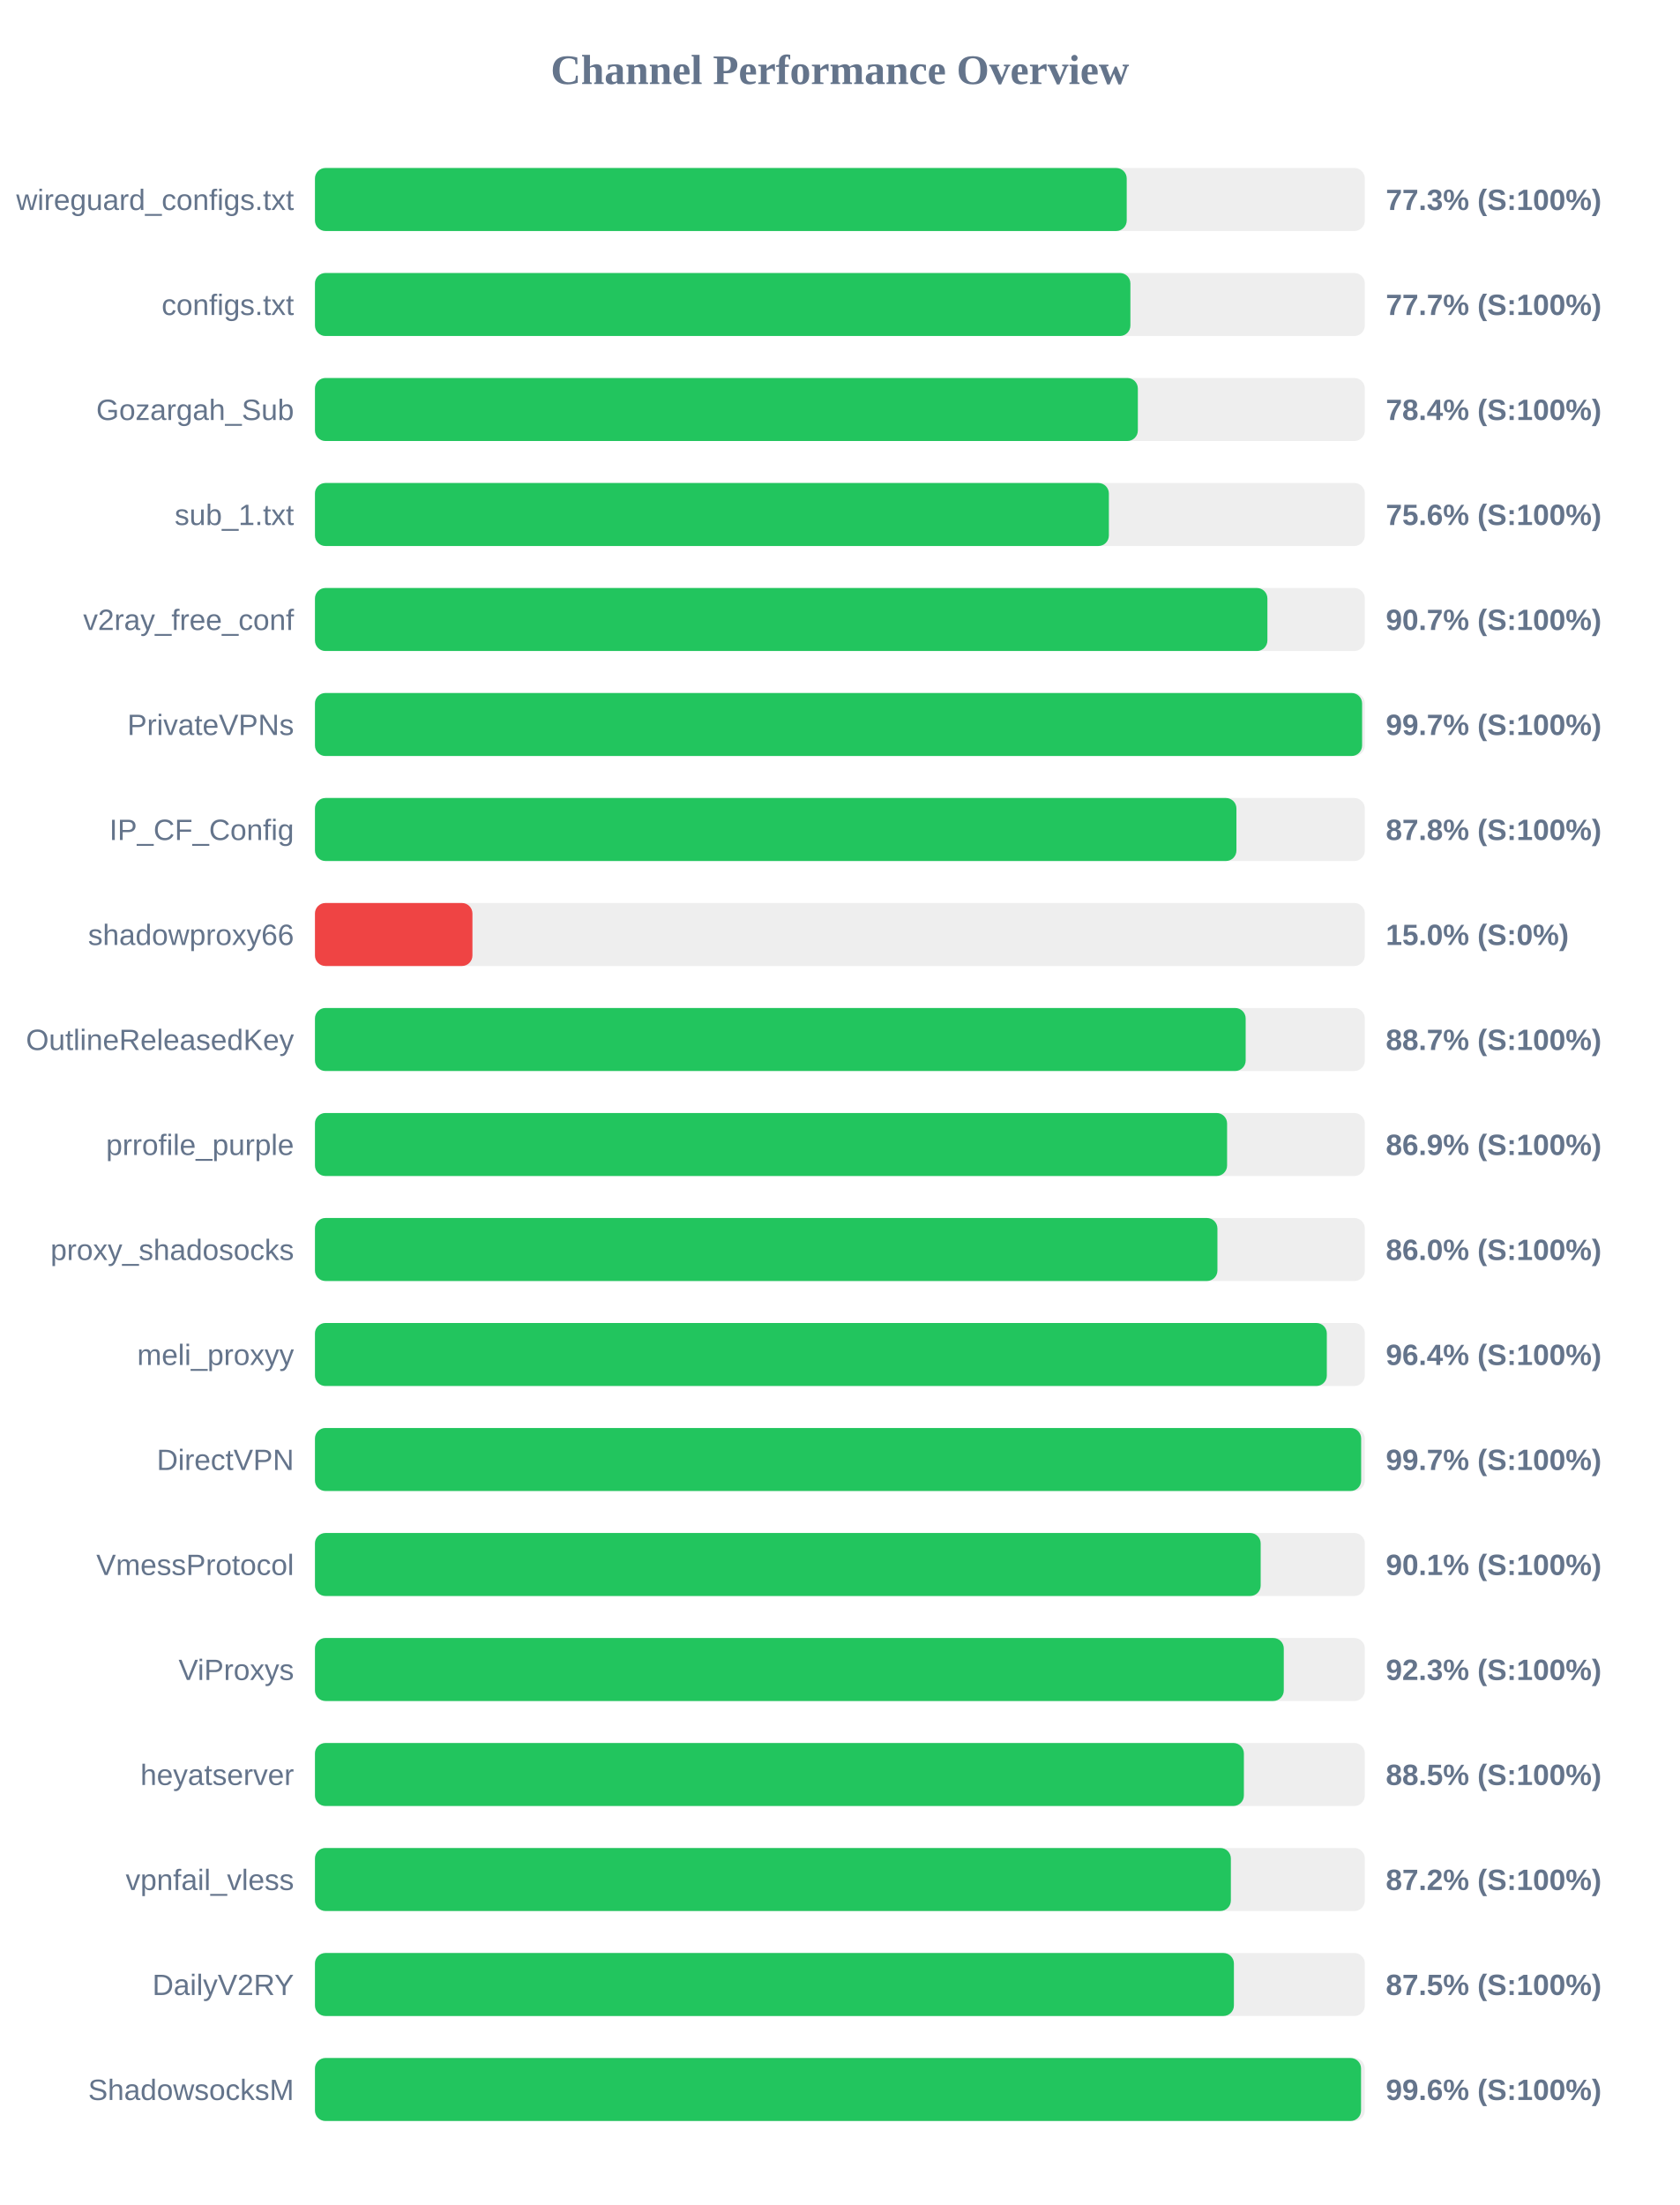
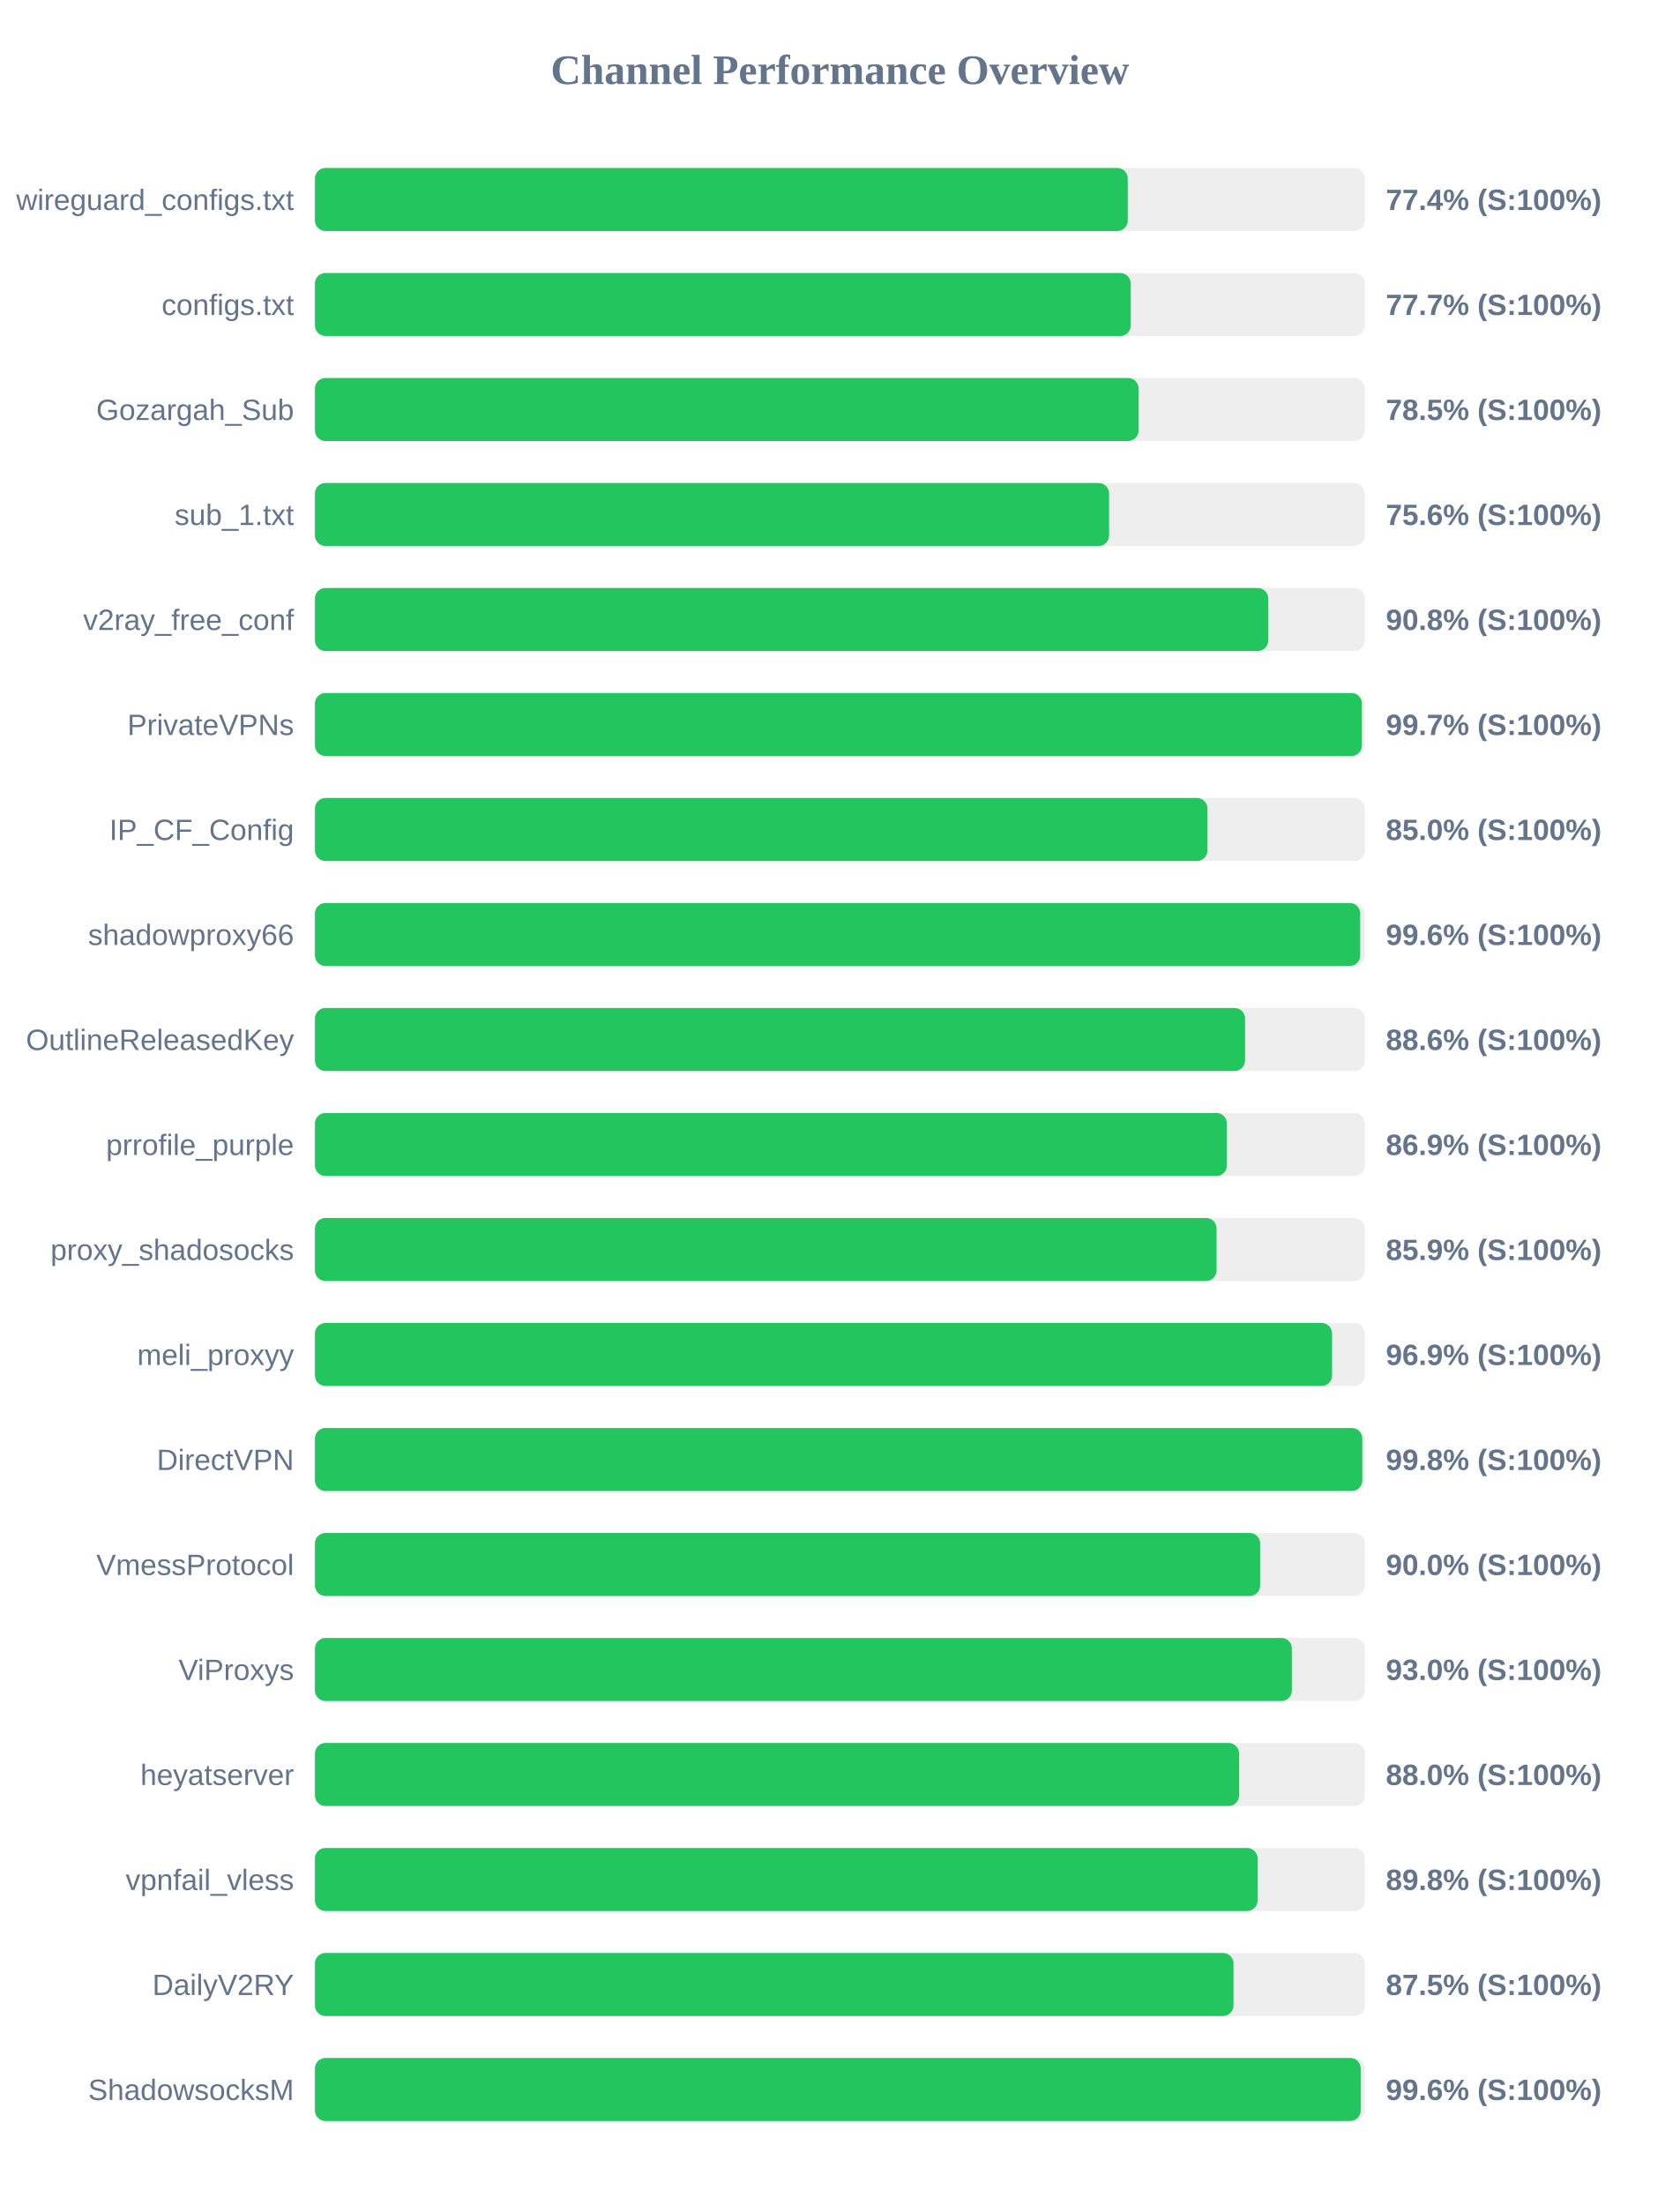
<svg xmlns="http://www.w3.org/2000/svg" width="800" height="1050" version="1.1">
  <style>
        .row { font: 14px Arial; fill: #64748b; }
        .score { font: bold 14px Arial; fill: #64748b; }
    </style>
  <text x="400" y="40" text-anchor="middle" font-size="20px" font-weight="bold" fill="#64748b">Channel Performance Overview</text>
  <rect x="150" y="80" width="500" height="30" fill="#eee" rx="5" />
-   <rect x="150" y="80" width="386.6" height="30" fill="#22c55e" rx="5" />
+   <rect x="150" y="80" width="387.1" height="30" fill="#22c55e" rx="5" />
  <text x="140" y="100" text-anchor="end" class="row">wireguard_configs.txt</text>
-   <text x="660" y="100" text-anchor="start" class="score">77.3% (S:100%)</text>
+   <text x="660" y="100" text-anchor="start" class="score">77.4% (S:100%)</text>
  <rect x="150" y="130" width="500" height="30" fill="#eee" rx="5" />
-   <rect x="150" y="130" width="388.35" height="30" fill="#22c55e" rx="5" />
+   <rect x="150" y="130" width="388.5" height="30" fill="#22c55e" rx="5" />
  <text x="140" y="150" text-anchor="end" class="row">configs.txt</text>
  <text x="660" y="150" text-anchor="start" class="score">77.7% (S:100%)</text>
  <rect x="150" y="180" width="500" height="30" fill="#eee" rx="5" />
-   <rect x="150" y="180" width="391.9" height="30" fill="#22c55e" rx="5" />
+   <rect x="150" y="180" width="392.25" height="30" fill="#22c55e" rx="5" />
  <text x="140" y="200" text-anchor="end" class="row">Gozargah_Sub</text>
-   <text x="660" y="200" text-anchor="start" class="score">78.4% (S:100%)</text>
+   <text x="660" y="200" text-anchor="start" class="score">78.5% (S:100%)</text>
  <rect x="150" y="230" width="500" height="30" fill="#eee" rx="5" />
-   <rect x="150" y="230" width="378.1" height="30" fill="#22c55e" rx="5" />
+   <rect x="150" y="230" width="378.2" height="30" fill="#22c55e" rx="5" />
  <text x="140" y="250" text-anchor="end" class="row">sub_1.txt</text>
  <text x="660" y="250" text-anchor="start" class="score">75.6% (S:100%)</text>
  <rect x="150" y="280" width="500" height="30" fill="#eee" rx="5" />
-   <rect x="150" y="280" width="453.6" height="30" fill="#22c55e" rx="5" />
+   <rect x="150" y="280" width="454.0" height="30" fill="#22c55e" rx="5" />
  <text x="140" y="300" text-anchor="end" class="row">v2ray_free_conf</text>
-   <text x="660" y="300" text-anchor="start" class="score">90.7% (S:100%)</text>
+   <text x="660" y="300" text-anchor="start" class="score">90.8% (S:100%)</text>
  <rect x="150" y="330" width="500" height="30" fill="#eee" rx="5" />
-   <rect x="150" y="330" width="498.7" height="30" fill="#22c55e" rx="5" />
+   <rect x="150" y="330" width="498.6" height="30" fill="#22c55e" rx="5" />
  <text x="140" y="350" text-anchor="end" class="row">PrivateVPNs</text>
  <text x="660" y="350" text-anchor="start" class="score">99.7% (S:100%)</text>
  <rect x="150" y="380" width="500" height="30" fill="#eee" rx="5" />
-   <rect x="150" y="380" width="438.85" height="30" fill="#22c55e" rx="5" />
+   <rect x="150" y="380" width="425.05" height="30" fill="#22c55e" rx="5" />
  <text x="140" y="400" text-anchor="end" class="row">IP_CF_Config</text>
-   <text x="660" y="400" text-anchor="start" class="score">87.8% (S:100%)</text>
+   <text x="660" y="400" text-anchor="start" class="score">85.0% (S:100%)</text>
  <rect x="150" y="430" width="500" height="30" fill="#eee" rx="5" />
-   <rect x="150" y="430" width="75.0" height="30" fill="#ef4444" rx="5" />
+   <rect x="150" y="430" width="497.8" height="30" fill="#22c55e" rx="5" />
  <text x="140" y="450" text-anchor="end" class="row">shadowproxy66</text>
-   <text x="660" y="450" text-anchor="start" class="score">15.0% (S:0%)</text>
+   <text x="660" y="450" text-anchor="start" class="score">99.6% (S:100%)</text>
  <rect x="150" y="480" width="500" height="30" fill="#eee" rx="5" />
-   <rect x="150" y="480" width="443.25" height="30" fill="#22c55e" rx="5" />
+   <rect x="150" y="480" width="442.95" height="30" fill="#22c55e" rx="5" />
  <text x="140" y="500" text-anchor="end" class="row">OutlineReleasedKey</text>
-   <text x="660" y="500" text-anchor="start" class="score">88.7% (S:100%)</text>
+   <text x="660" y="500" text-anchor="start" class="score">88.6% (S:100%)</text>
  <rect x="150" y="530" width="500" height="30" fill="#eee" rx="5" />
-   <rect x="150" y="530" width="434.4" height="30" fill="#22c55e" rx="5" />
+   <rect x="150" y="530" width="434.3" height="30" fill="#22c55e" rx="5" />
  <text x="140" y="550" text-anchor="end" class="row">prrofile_purple</text>
  <text x="660" y="550" text-anchor="start" class="score">86.9% (S:100%)</text>
  <rect x="150" y="580" width="500" height="30" fill="#eee" rx="5" />
-   <rect x="150" y="580" width="429.8" height="30" fill="#22c55e" rx="5" />
+   <rect x="150" y="580" width="429.4" height="30" fill="#22c55e" rx="5" />
  <text x="140" y="600" text-anchor="end" class="row">proxy_shadosocks</text>
-   <text x="660" y="600" text-anchor="start" class="score">86.0% (S:100%)</text>
+   <text x="660" y="600" text-anchor="start" class="score">85.9% (S:100%)</text>
  <rect x="150" y="630" width="500" height="30" fill="#eee" rx="5" />
-   <rect x="150" y="630" width="481.9" height="30" fill="#22c55e" rx="5" />
+   <rect x="150" y="630" width="484.4" height="30" fill="#22c55e" rx="5" />
  <text x="140" y="650" text-anchor="end" class="row">meli_proxyy</text>
-   <text x="660" y="650" text-anchor="start" class="score">96.4% (S:100%)</text>
+   <text x="660" y="650" text-anchor="start" class="score">96.9% (S:100%)</text>
  <rect x="150" y="680" width="500" height="30" fill="#eee" rx="5" />
-   <rect x="150" y="680" width="498.25" height="30" fill="#22c55e" rx="5" />
+   <rect x="150" y="680" width="498.8" height="30" fill="#22c55e" rx="5" />
  <text x="140" y="700" text-anchor="end" class="row">DirectVPN</text>
-   <text x="660" y="700" text-anchor="start" class="score">99.7% (S:100%)</text>
+   <text x="660" y="700" text-anchor="start" class="score">99.8% (S:100%)</text>
  <rect x="150" y="730" width="500" height="30" fill="#eee" rx="5" />
-   <rect x="150" y="730" width="450.4" height="30" fill="#22c55e" rx="5" />
+   <rect x="150" y="730" width="450.15" height="30" fill="#22c55e" rx="5" />
  <text x="140" y="750" text-anchor="end" class="row">VmessProtocol</text>
-   <text x="660" y="750" text-anchor="start" class="score">90.1% (S:100%)</text>
+   <text x="660" y="750" text-anchor="start" class="score">90.0% (S:100%)</text>
  <rect x="150" y="780" width="500" height="30" fill="#eee" rx="5" />
-   <rect x="150" y="780" width="461.4" height="30" fill="#22c55e" rx="5" />
+   <rect x="150" y="780" width="465.25" height="30" fill="#22c55e" rx="5" />
  <text x="140" y="800" text-anchor="end" class="row">ViProxys</text>
-   <text x="660" y="800" text-anchor="start" class="score">92.3% (S:100%)</text>
+   <text x="660" y="800" text-anchor="start" class="score">93.0% (S:100%)</text>
  <rect x="150" y="830" width="500" height="30" fill="#eee" rx="5" />
-   <rect x="150" y="830" width="442.4" height="30" fill="#22c55e" rx="5" />
+   <rect x="150" y="830" width="440.1" height="30" fill="#22c55e" rx="5" />
  <text x="140" y="850" text-anchor="end" class="row">heyatserver</text>
-   <text x="660" y="850" text-anchor="start" class="score">88.5% (S:100%)</text>
+   <text x="660" y="850" text-anchor="start" class="score">88.0% (S:100%)</text>
  <rect x="150" y="880" width="500" height="30" fill="#eee" rx="5" />
-   <rect x="150" y="880" width="436.2" height="30" fill="#22c55e" rx="5" />
+   <rect x="150" y="880" width="448.95" height="30" fill="#22c55e" rx="5" />
  <text x="140" y="900" text-anchor="end" class="row">vpnfail_vless</text>
-   <text x="660" y="900" text-anchor="start" class="score">87.2% (S:100%)</text>
+   <text x="660" y="900" text-anchor="start" class="score">89.8% (S:100%)</text>
  <rect x="150" y="930" width="500" height="30" fill="#eee" rx="5" />
-   <rect x="150" y="930" width="437.65" height="30" fill="#22c55e" rx="5" />
+   <rect x="150" y="930" width="437.45" height="30" fill="#22c55e" rx="5" />
  <text x="140" y="950" text-anchor="end" class="row">DailyV2RY</text>
  <text x="660" y="950" text-anchor="start" class="score">87.5% (S:100%)</text>
  <rect x="150" y="980" width="500" height="30" fill="#eee" rx="5" />
-   <rect x="150" y="980" width="498.2" height="30" fill="#22c55e" rx="5" />
+   <rect x="150" y="980" width="498.05" height="30" fill="#22c55e" rx="5" />
  <text x="140" y="1000" text-anchor="end" class="row">ShadowsocksM</text>
  <text x="660" y="1000" text-anchor="start" class="score">99.6% (S:100%)</text>
</svg>
